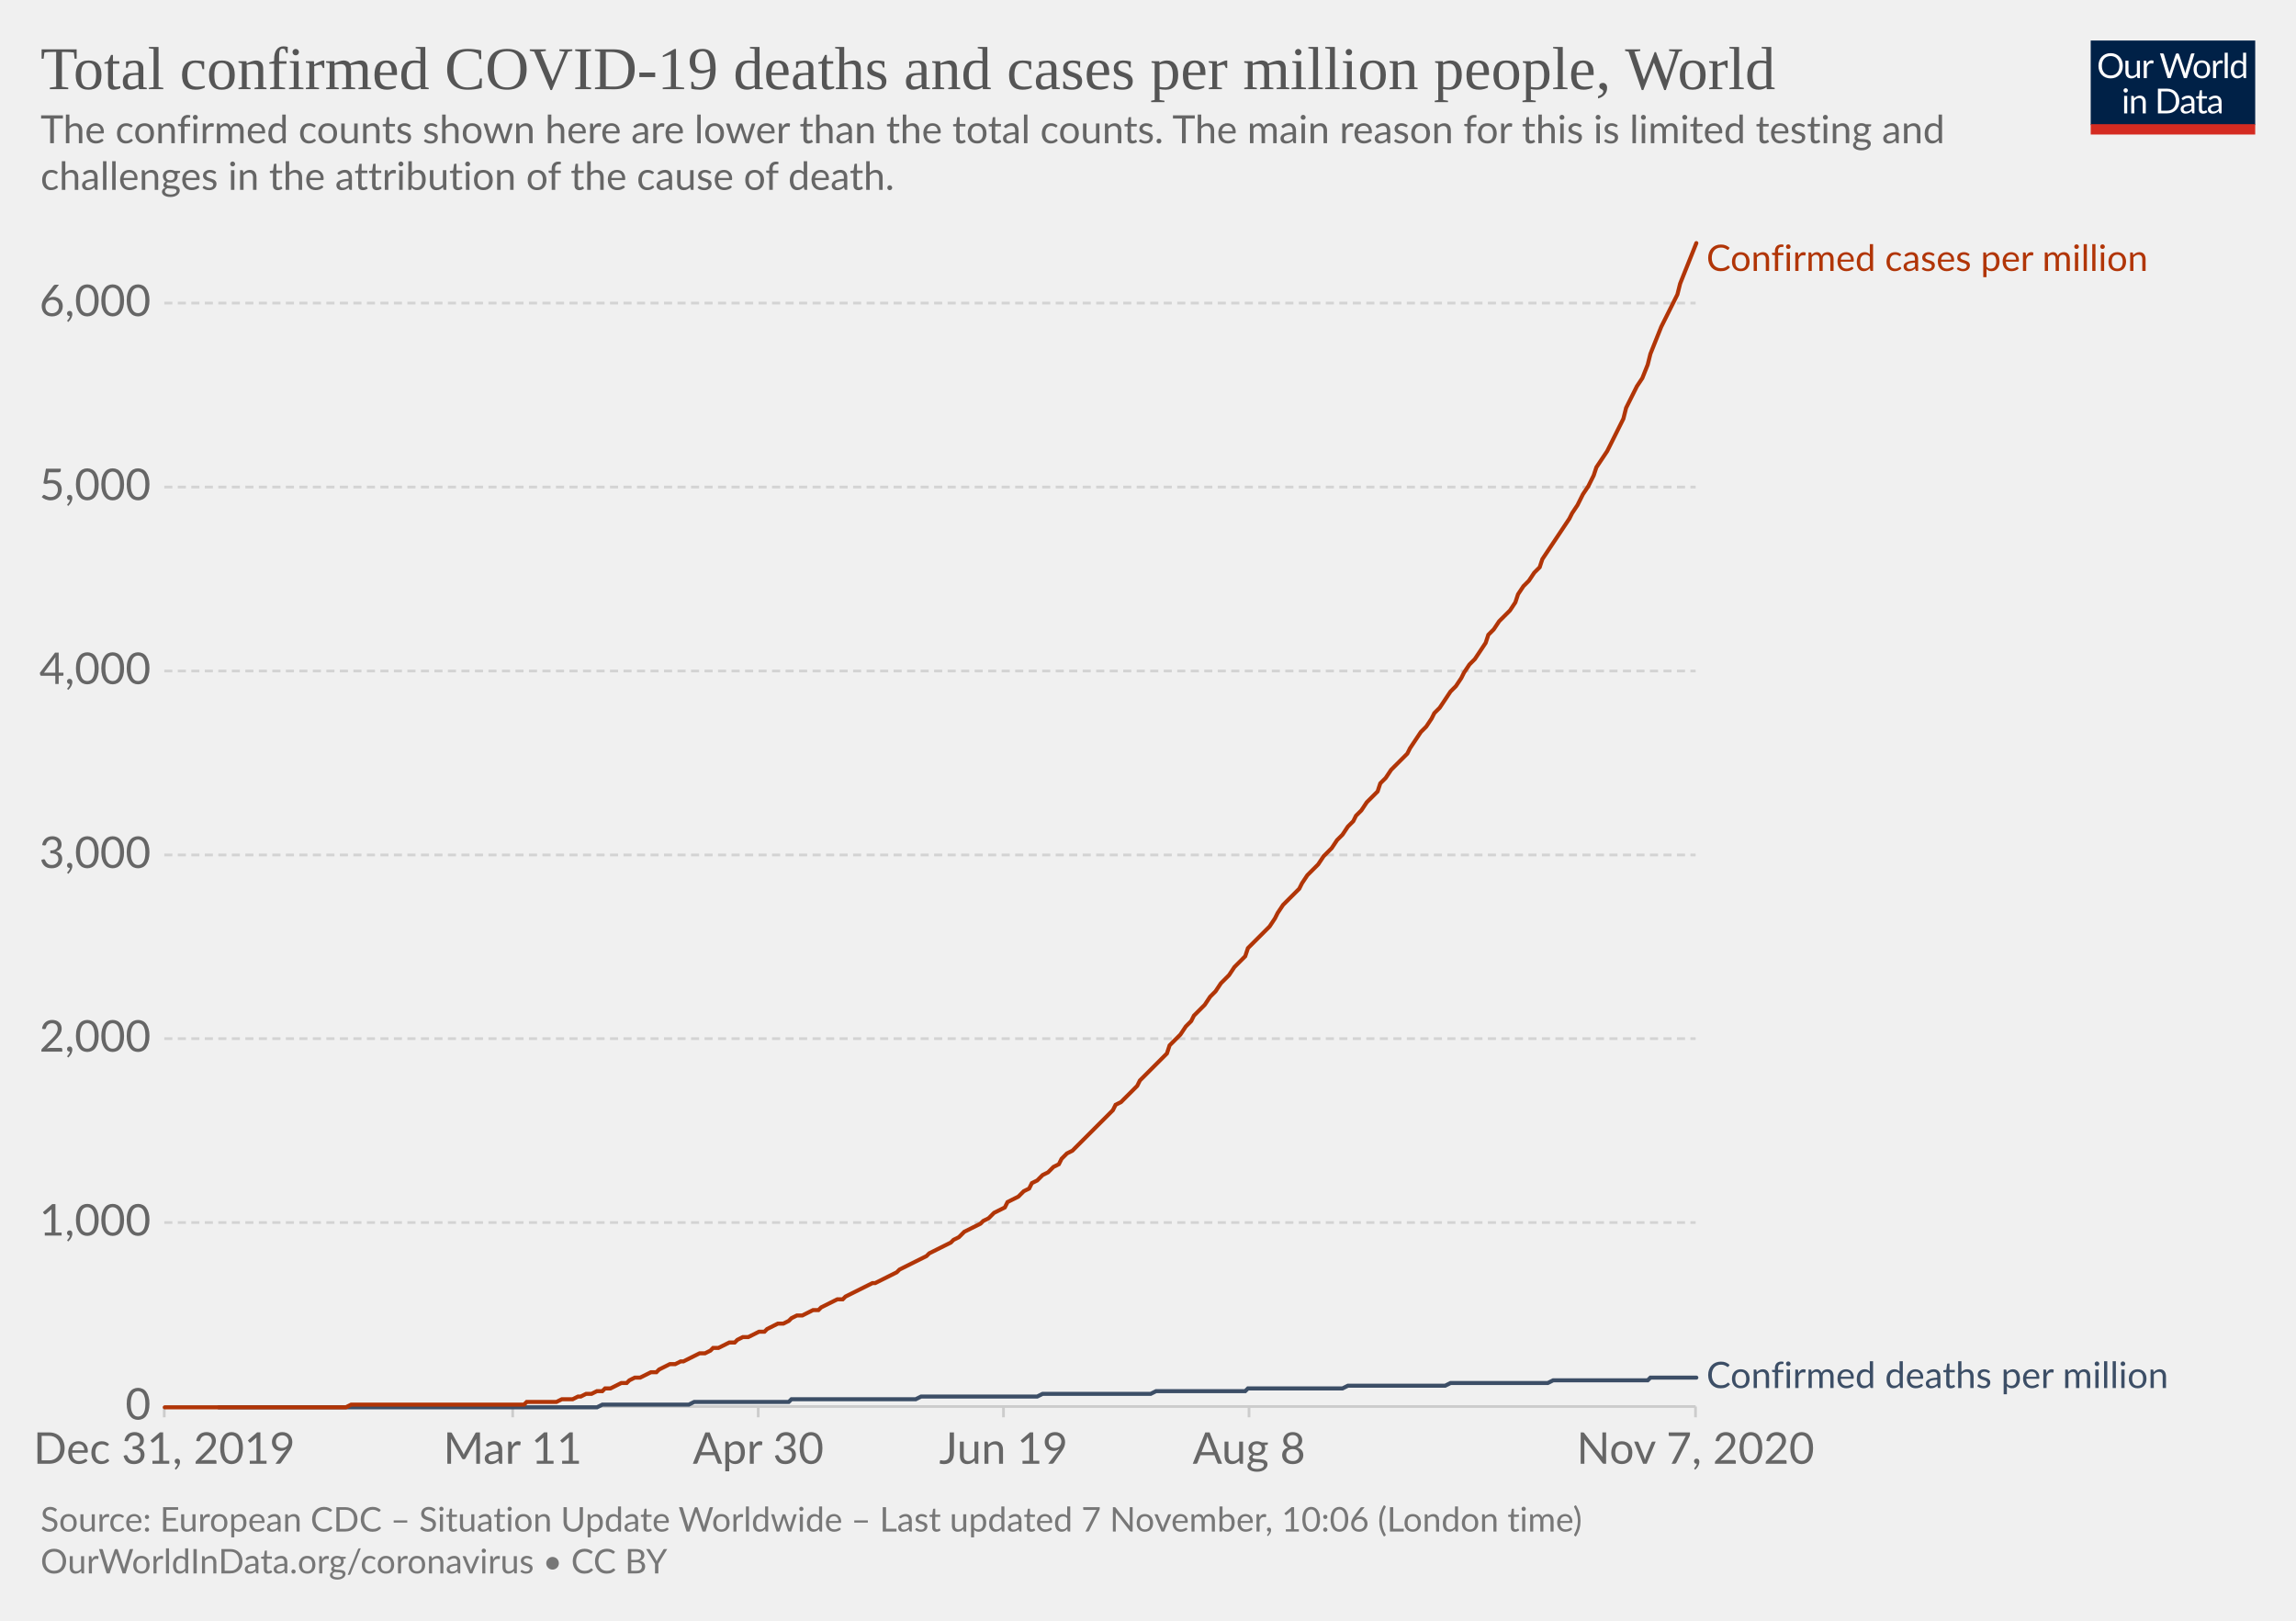
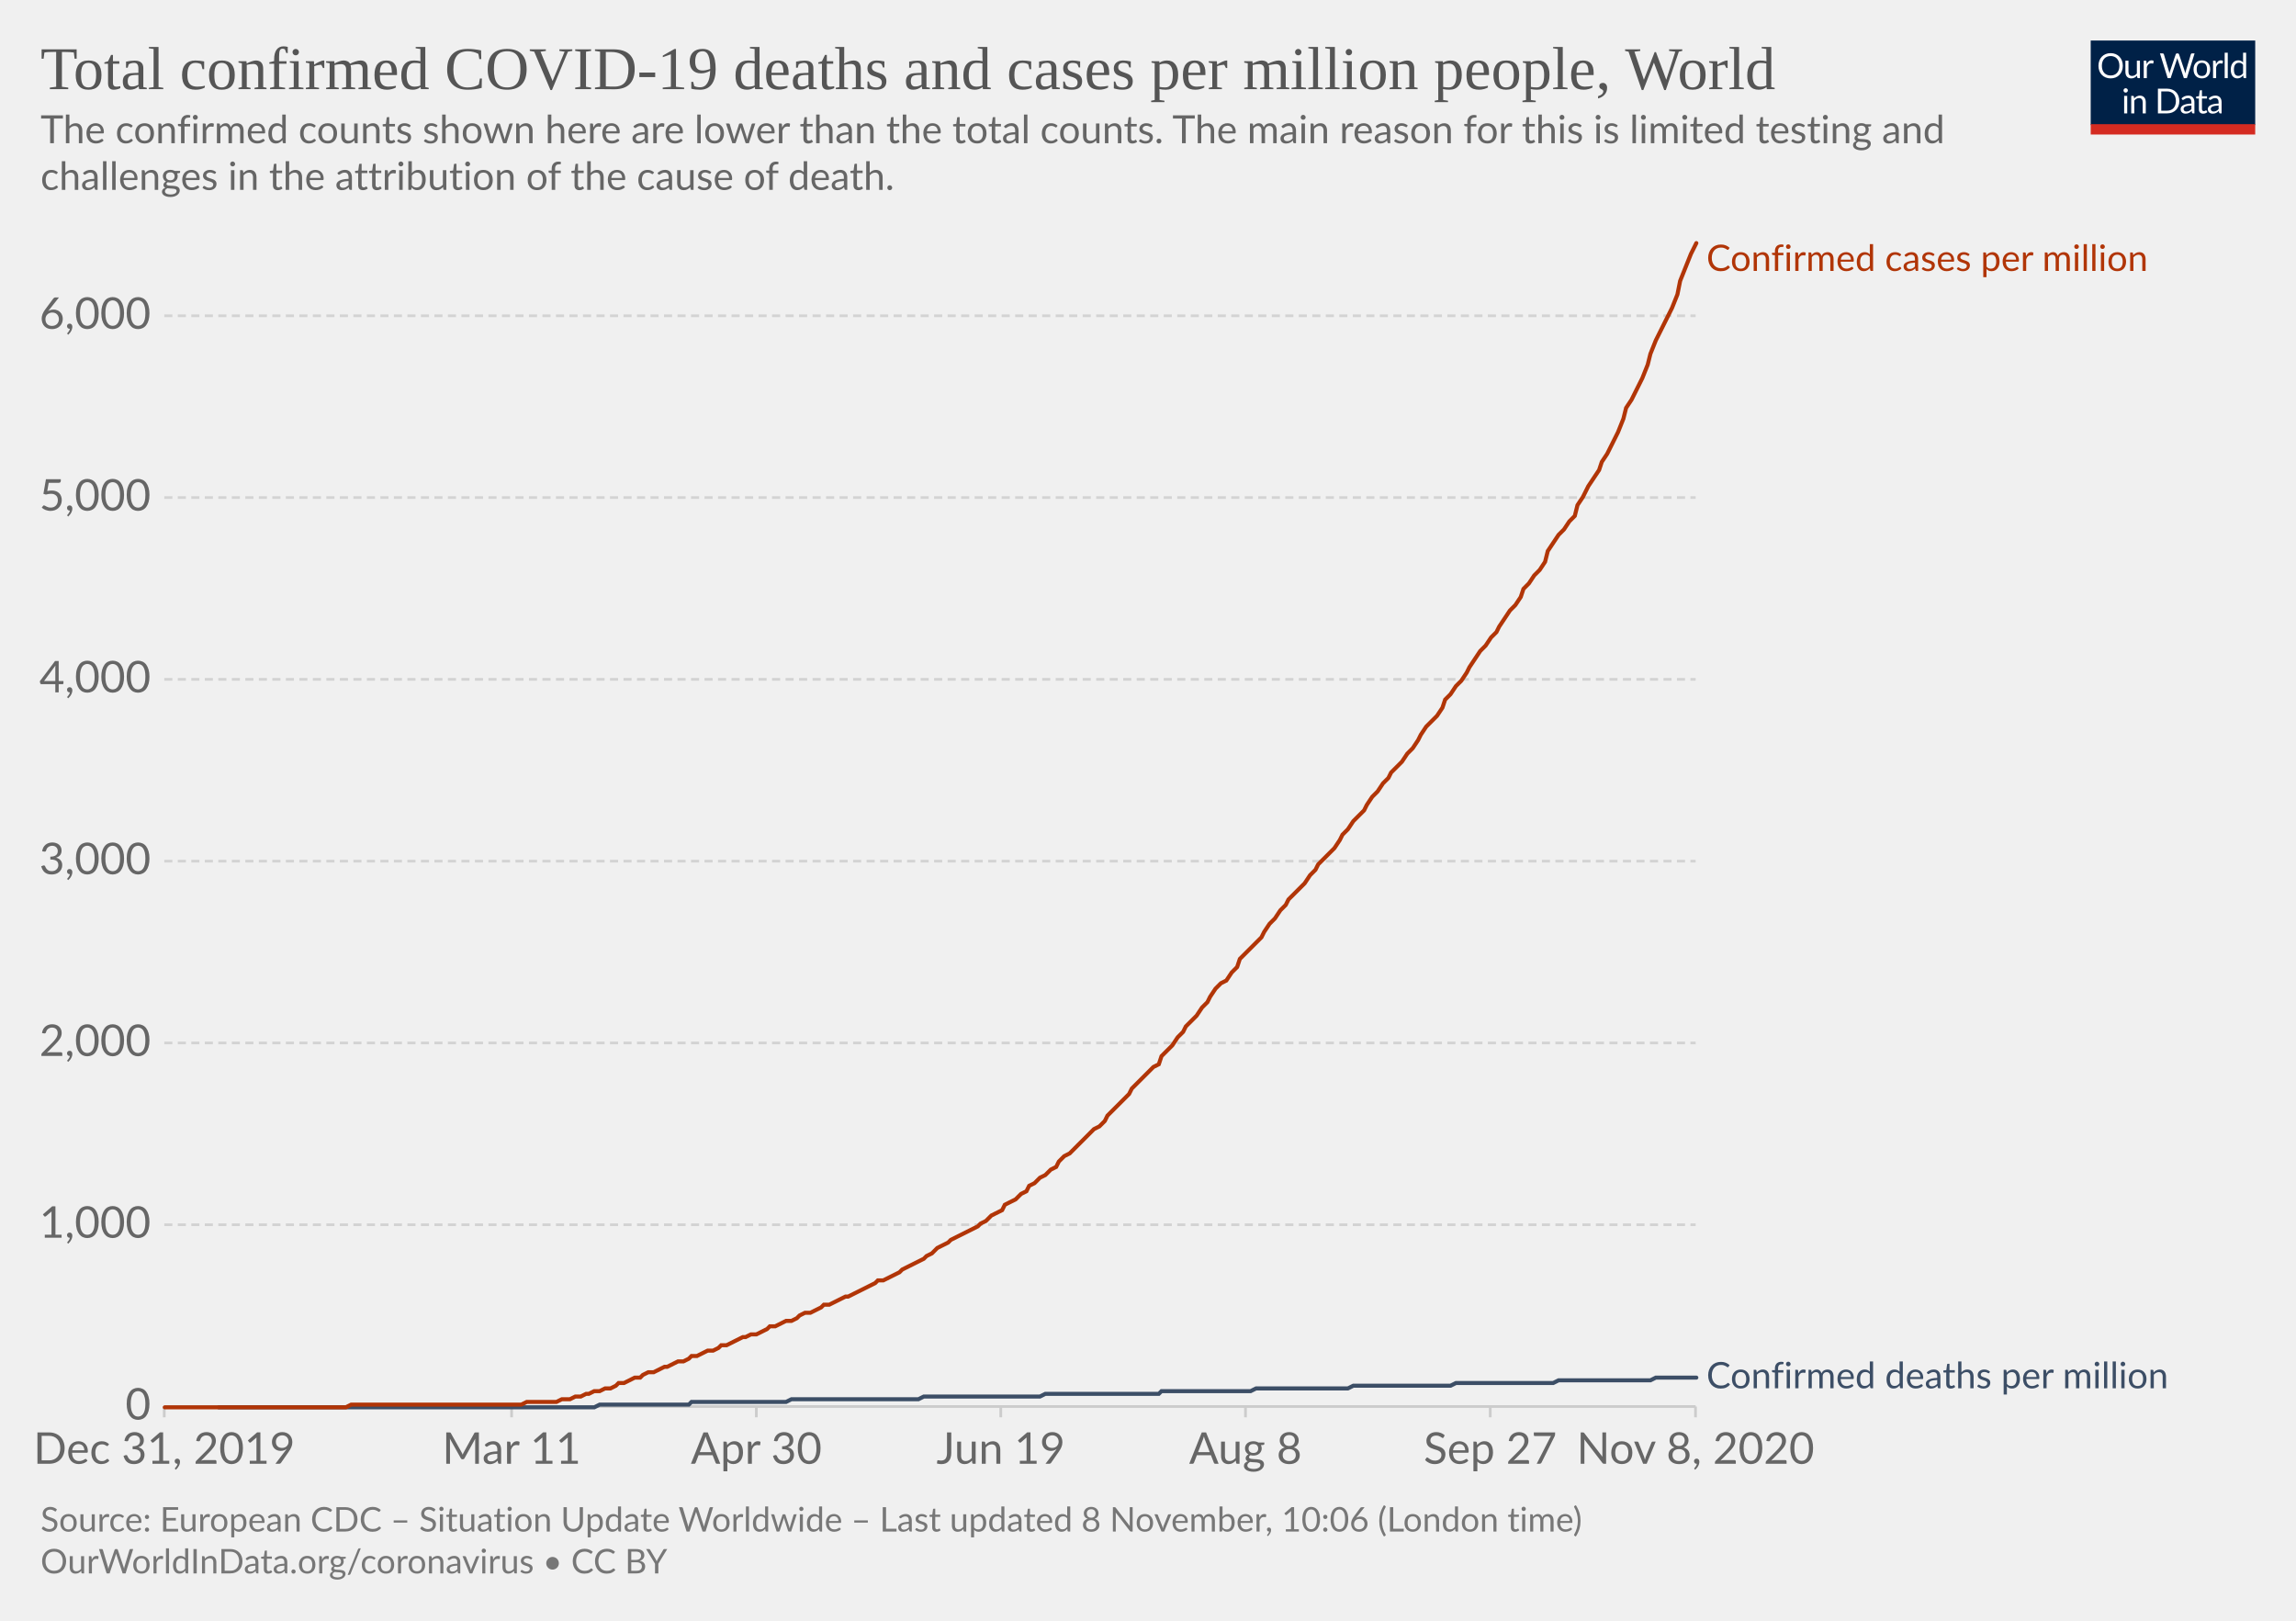
<svg xmlns="http://www.w3.org/2000/svg" version="1.1" style="background-color:#fff;-webkit-font-smoothing:antialiased" width="850" height="600" viewBox="0 0 850 600" font-family="Lato,'Helvetica Neue',Helvetica,Arial,sans-serif" font-size="18" text-rendering="optimizeLegibility">
  <g class="HeaderView">
    <g transform="matrix(.29 0 0 .29 774 15)">
      <svg width="210" height="120" viewBox="0 0 210 120" fill="none">
        <g clip-path="url(#clip0)">
          <path d="M0 0h210v107.89H0V0z" fill="#002147" />
          <path d="M40.98 32.25c0 2.36-.38 4.53-1.12 6.51a14.26 14.26 0 01-8.1 8.4c-1.9.78-4.02 1.17-6.34 1.17a16.6 16.6 0 01-6.33-1.17 14.31 14.31 0 01-8.08-8.4 18.29 18.29 0 01-1.12-6.51c0-2.36.38-4.53 1.12-6.5a14.32 14.32 0 018.07-8.44c1.92-.8 4.03-1.19 6.34-1.19 2.32 0 4.43.4 6.34 1.19 1.92.8 3.56 1.9 4.93 3.34a14.87 14.87 0 013.17 5.1 18.1 18.1 0 011.12 6.5zm-4.38 0c0-1.94-.26-3.68-.8-5.22a10.91 10.91 0 00-2.24-3.89 9.68 9.68 0 00-3.52-2.46 11.95 11.95 0 00-4.62-.86c-1.68 0-3.21.28-4.6.86a9.88 9.88 0 00-3.54 2.46 10.91 10.91 0 00-2.24 3.9c-.53 1.53-.8 3.27-.8 5.2 0 1.94.27 3.68.8 5.22a11.17 11.17 0 002.24 3.9 10.01 10.01 0 003.55 2.44c1.38.56 2.9.83 4.6.83 1.7 0 3.24-.27 4.61-.83a9.8 9.8 0 003.52-2.44 11.17 11.17 0 002.25-3.9c.53-1.54.8-3.28.8-5.21zm26.22-6.54V48H60.5c-.56 0-.9-.27-1.05-.81l-.31-2.4a12.45 12.45 0 01-3.26 2.6c-1.2.64-2.58.96-4.13.96-1.22 0-2.3-.2-3.24-.6a6.52 6.52 0 01-2.33-1.7 7.37 7.37 0 01-1.43-2.67c-.3-1.04-.46-2.2-.46-3.45V25.7h3.91v14.22c0 1.68.38 2.99 1.15 3.91.77.93 1.96 1.39 3.54 1.39 1.16 0 2.24-.27 3.23-.82a10.42 10.42 0 002.8-2.28V25.7h3.91zm8.61 4.47a9.94 9.94 0 012.6-3.56 5.64 5.64 0 013.76-1.3c.47 0 .92.05 1.34.15.44.1.83.27 1.17.49l-.3 2.92c-.09.37-.3.55-.66.55-.2 0-.5-.04-.9-.13a6.21 6.21 0 00-3.24.18c-.54.2-1.03.5-1.47.92-.42.4-.81.9-1.17 1.5-.33.58-.64 1.26-.92 2.02V48H67.7V25.71h2.25c.42 0 .72.08.88.25.16.16.27.44.33.83l.26 3.39zm61.16-13.7L122.75 48h-3.82l-7.99-24.05a21.95 21.95 0 01-.42-1.58 38.36 38.36 0 01-.44 1.58L102.05 48h-3.83L88.4 16.47h3.54c.38 0 .7.1.95.29.26.2.43.43.5.73l6.52 21.9c.1.4.2.83.28 1.28.1.46.2.94.29 1.46l.3-1.46c.12-.47.25-.9.38-1.27l7.41-21.91c.1-.25.26-.48.51-.69.27-.22.58-.33.95-.33h1.23c.38 0 .69.1.92.29.24.2.41.43.53.73l7.4 21.9a28.4 28.4 0 01.68 2.62 29.52 29.52 0 01.52-2.61l6.54-21.91c.07-.27.23-.5.48-.7.27-.21.58-.32.95-.32h3.32zm9.35 8.88c1.63 0 3.1.27 4.4.82a9.43 9.43 0 015.46 5.94c.5 1.4.74 2.98.74 4.73 0 1.76-.25 3.34-.74 4.75a9.43 9.43 0 01-5.46 5.92c-1.3.52-2.77.79-4.4.79-1.64 0-3.12-.27-4.44-.8a9.42 9.42 0 01-3.35-2.3c-.92-1-1.63-2.2-2.13-3.61-.49-1.41-.73-3-.73-4.75s.24-3.33.73-4.73c.5-1.43 1.2-2.64 2.13-3.63a9.4 9.4 0 013.35-2.31c1.32-.55 2.8-.82 4.44-.82zm0 19.89c2.2 0 3.84-.73 4.93-2.2 1.08-1.48 1.63-3.54 1.63-6.18 0-2.66-.55-4.72-1.63-6.2-1.09-1.49-2.73-2.23-4.93-2.23-1.12 0-2.09.2-2.93.57a5.7 5.7 0 00-2.06 1.65 7.5 7.5 0 00-1.24 2.67c-.26 1.04-.4 2.22-.4 3.54 0 2.64.55 4.7 1.64 6.18 1.1 1.47 2.76 2.2 4.99 2.2zm17.97-15.07a9.94 9.94 0 012.6-3.56 5.64 5.64 0 013.76-1.3c.47 0 .91.05 1.34.15.44.1.83.27 1.16.49l-.28 2.92c-.09.37-.31.55-.66.55-.2 0-.5-.04-.9-.13a6.2 6.2 0 00-3.24.18c-.54.2-1.03.5-1.47.92-.43.4-.82.9-1.17 1.5a13.1 13.1 0 00-.92 2.02V48h-3.94V25.71h2.24c.43 0 .72.08.88.25.17.16.28.44.33.83l.27 3.39zm15.04-14.59V48h-3.92V15.6h3.92zm19.55 15.43a6.22 6.22 0 00-2.38-2.05 6.7 6.7 0 00-2.86-.6c-2.07 0-3.66.75-4.77 2.23-1.12 1.48-1.68 3.6-1.68 6.33 0 1.46.13 2.7.38 3.74a7.29 7.29 0 001.1 2.56 4.35 4.35 0 001.78 1.45c.7.3 1.5.46 2.4.46 1.29 0 2.41-.3 3.36-.88a9.6 9.6 0 002.67-2.49V31.02zm3.91-15.43V48h-2.33c-.56 0-.9-.27-1.06-.81l-.35-2.71a12.13 12.13 0 01-3.25 2.77 8.28 8.28 0 01-4.23 1.06 7.31 7.31 0 01-6.14-2.9c-.73-.96-1.3-2.15-1.69-3.57a18.35 18.35 0 01.07-9.48 11.29 11.29 0 011.89-3.7 8.7 8.7 0 017.06-3.34 7.96 7.96 0 016.12 2.62V15.59h3.91zM46.61 70.71V93H42.7V70.71h3.91zm.84-7c0 .39-.08.75-.24 1.09a2.81 2.81 0 01-1.52 1.47 2.67 2.67 0 01-2.16 0 2.9 2.9 0 01-1.45-1.47 2.67 2.67 0 010-2.16c.15-.35.35-.65.6-.9.25-.27.53-.47.85-.62a2.67 2.67 0 012.16 0c.35.15.65.35.9.62.27.25.47.55.62.9.16.34.24.7.24 1.08zm7.97 10.24c.49-.54 1-1.04 1.54-1.48a9.85 9.85 0 013.66-1.84 8.96 8.96 0 015.43.35c.94.4 1.72.97 2.33 1.71a7.36 7.36 0 011.43 2.67c.32 1.04.49 2.19.49 3.45V93h-3.94V78.81c0-1.69-.4-3-1.17-3.92-.76-.93-1.93-1.4-3.5-1.4a6.6 6.6 0 00-3.25.83c-1 .56-1.92 1.31-2.77 2.27V93h-3.94V70.71h2.35c.56 0 .9.28 1.04.82l.3 2.42zm57.7 3.3c0 2.36-.37 4.5-1.11 6.44a14.3 14.3 0 01-3.17 4.98 14.1 14.1 0 01-4.93 3.2c-1.9.76-4.02 1.13-6.33 1.13H85.8V61.47h11.77c2.31 0 4.42.39 6.33 1.15a13.8 13.8 0 018.1 8.18 17.75 17.75 0 011.12 6.45zm-4.37 0c0-1.94-.26-3.67-.8-5.2a10.94 10.94 0 00-2.23-3.87 9.57 9.57 0 00-3.53-2.42 12.23 12.23 0 00-4.61-.83h-7.5v24.62h7.5c1.7 0 3.24-.28 4.61-.84a9.7 9.7 0 003.53-2.4 10.94 10.94 0 002.24-3.87c.53-1.53.8-3.26.8-5.2zm19.8 5.72c-1.8.06-3.34.2-4.62.44-1.26.22-2.3.51-3.1.88-.8.36-1.37.8-1.74 1.3-.35.5-.53 1.05-.53 1.67 0 .58.1 1.1.3 1.52a3 3 0 00.76 1.05c.34.27.73.46 1.17.6.45.11.94.17 1.45.17a7.28 7.28 0 003.5-.81 11.95 11.95 0 002.82-2.2v-4.62zm-12.65-9.11a12.73 12.73 0 013.98-2.66c1.43-.59 3-.88 4.73-.88 1.25 0 2.36.2 3.33.61a6.81 6.81 0 013.94 4.38c.33 1.04.5 2.19.5 3.43V93h-1.74a1.8 1.8 0 01-.88-.18c-.2-.13-.36-.38-.48-.74l-.44-2.12c-.59.55-1.16 1.03-1.72 1.46a9.48 9.48 0 01-3.74 1.7c-.69.15-1.46.23-2.3.23-.87 0-1.69-.12-2.45-.35a5.34 5.34 0 01-3.34-2.93 6.64 6.64 0 01-.49-2.64c0-.88.25-1.72.73-2.53a6.33 6.33 0 012.35-2.17c1.09-.63 2.5-1.15 4.25-1.54 1.75-.41 3.89-.65 6.42-.7v-1.75c0-1.73-.37-3.03-1.12-3.91-.75-.9-1.84-1.34-3.28-1.34-.97 0-1.78.12-2.44.37-.64.23-1.2.5-1.7.81l-1.23.82c-.33.23-.67.35-1 .35-.27 0-.5-.07-.69-.2a2.1 2.1 0 01-.48-.53l-.7-1.25zm27.67 19.5c-1.76 0-3.12-.5-4.07-1.48-.94-.98-1.41-2.4-1.41-4.25V74h-2.68a.9.9 0 01-.6-.2c-.16-.14-.24-.36-.24-.66v-1.56l3.65-.46.9-6.89a.9.9 0 01.29-.52.88.88 0 01.62-.22H142v7.67h6.44V74H142v13.38c0 .94.22 1.63.68 2.09.45.45 1.04.68 1.76.68a3.21 3.21 0 001.85-.53l.55-.35c.16-.12.3-.18.41-.18.2 0 .4.13.55.38l1.15 1.87a7.45 7.45 0 01-2.44 1.5c-.96.35-1.94.52-2.95.52zm19.68-10.4c-1.8.07-3.34.21-4.62.45-1.26.22-2.3.51-3.1.88-.8.36-1.37.8-1.74 1.3-.35.5-.53 1.05-.53 1.67 0 .58.1 1.1.3 1.52.18.42.44.77.76 1.05.34.27.73.46 1.17.6.45.11.94.17 1.45.17a7.3 7.3 0 003.5-.81 12.04 12.04 0 002.82-2.2v-4.62zm-12.65-9.1a12.72 12.72 0 013.99-2.66c1.42-.59 3-.88 4.72-.88 1.25 0 2.36.2 3.33.61a6.81 6.81 0 013.94 4.38c.33 1.04.5 2.19.5 3.43V93h-1.74a1.8 1.8 0 01-.88-.18c-.2-.13-.36-.38-.48-.74l-.44-2.12c-.59.55-1.16 1.03-1.72 1.46a9.48 9.48 0 01-3.74 1.7c-.69.15-1.46.23-2.3.23-.87 0-1.69-.12-2.45-.35a5.33 5.33 0 01-3.34-2.93 6.62 6.62 0 01-.49-2.64c0-.88.25-1.72.73-2.53a6.33 6.33 0 012.35-2.17c1.09-.63 2.5-1.15 4.25-1.54a31.2 31.2 0 016.42-.7v-1.75c0-1.73-.37-3.03-1.12-3.91-.75-.9-1.84-1.34-3.28-1.34-.97 0-1.78.12-2.44.37-.64.23-1.2.5-1.7.81-.46.3-.87.57-1.22.82-.34.23-.68.35-1.02.35-.26 0-.49-.07-.68-.2a1.88 1.88 0 01-.48-.53l-.7-1.25z" fill="#fff" />
          <path fill="#D42B21" d="M0 106.79h210V120H0z" />
        </g>
        <defs>
          <clipPath id="clip0">
            <path fill="#fff" d="M0 0h210v120H0z" />
          </clipPath>
        </defs>
      </svg>
    </g>
    <a href="https://ourworldindata.org/grapher/total-covid-cases-deaths-per-million?time=2019-12-31..latest" target="_blank" rel="noopener" font-family="&quot;Playfair Display&quot;,Georgia,&quot;Times New Roman&quot;,serif">
      <text font-size="22.5" x="15" y="33" fill="#555">
        <tspan x="15" y="33">Total confirmed COVID-19 deaths and cases per million people, World</tspan>
      </text>
    </a>
    <text font-size="14.4" x="15" y="53" fill="#666">
      <tspan x="15" y="53.02">The confirmed counts shown here are lower than the total counts. The main reason for this is limited testing and</tspan>
      <tspan x="15" y="70.3">challenges in the attribution of the cause of death.</tspan>
    </text>
  </g>
  <g class="LineChart">
    <defs>
      <clipPath id="a">
        <path d="M50.82 0h830v904.8h-830z" />
      </clipPath>
    </defs>
    <g class="DualAxisView">
      <g class="HorizontalAxis">
-         <path stroke="#ccc" d="M60.8 520.7v4M189.8 520.7v4M280.7 520.7v4M371.5 520.7v4M462.4 520.7v4M627.7 520.7v4" />
+         <path stroke="#ccc" d="M60.8 520.7v4M189.4 520.7v4M280 520.7v4M370.5 520.7v4M461.1 520.7v4M551.7 520.7v4M627.7 520.7v4" />
        <text x="60.8" y="541.9" fill="#666" text-anchor="middle" font-size="16.2">Dec 31, 2019</text>
-         <text x="189.8" y="541.9" fill="#666" text-anchor="middle" font-size="16.2">Mar 11</text>
-         <text x="280.7" y="541.9" fill="#666" text-anchor="middle" font-size="16.2">Apr 30</text>
-         <text x="371.5" y="541.9" fill="#666" text-anchor="middle" font-size="16.2">Jun 19</text>
-         <text x="462.4" y="541.9" fill="#666" text-anchor="middle" font-size="16.2">Aug 8</text>
-         <text x="627.7" y="541.9" fill="#666" text-anchor="middle" font-size="16.2">Nov 7, 2020</text>
+         <text x="189.4" y="541.9" fill="#666" text-anchor="middle" font-size="16.2">Mar 11</text>
+         <text x="280" y="541.9" fill="#666" text-anchor="middle" font-size="16.2">Apr 30</text>
+         <text x="370.5" y="541.9" fill="#666" text-anchor="middle" font-size="16.2">Jun 19</text>
+         <text x="461.1" y="541.9" fill="#666" text-anchor="middle" font-size="16.2">Aug 8</text>
+         <text x="551.7" y="541.9" fill="#666" text-anchor="middle" font-size="16.2">Sep 27</text>
+         <text x="627.7" y="541.9" fill="#666" text-anchor="middle" font-size="16.2">Nov 8, 2020</text>
      </g>
      <g class="VerticalAxis" fill="#666" dominant-baseline="middle" text-anchor="end" font-size="16.2">
        <text x="55.82" y="520.7">0</text>
-         <text x="55.82" y="452.6">1,000</text>
-         <text x="55.82" y="384.5">2,000</text>
-         <text x="55.82" y="316.5">3,000</text>
-         <text x="55.82" y="248.4">4,000</text>
-         <text x="55.82" y="180.3">5,000</text>
-         <text x="55.82" y="112.2">6,000</text>
+         <text x="55.82" y="453.4">1,000</text>
+         <text x="55.82" y="386.1">2,000</text>
+         <text x="55.82" y="318.8">3,000</text>
+         <text x="55.82" y="251.5">4,000</text>
+         <text x="55.82" y="184.2">5,000</text>
+         <text x="55.82" y="116.9">6,000</text>
      </g>
      <g class="AxisGridLines horizontalLines">
        <path stroke="#ccc" d="M60.82 520.7h566.92" />
-         <path stroke="#d3d3d3" stroke-dasharray="3,2" d="M60.82 452.6h566.92M60.82 384.5h566.92M60.82 316.5h566.92M60.82 248.4h566.92M60.82 180.3h566.92M60.82 112.2h566.92" />
+         <path stroke="#d3d3d3" stroke-dasharray="3,2" d="M60.82 453.4h566.92M60.82 386.1h566.92M60.82 318.8h566.92M60.82 251.5h566.92M60.82 184.2h566.92M60.82 116.9h566.92" />
      </g>
    </g>
    <g clip-path="url(#a)">
      <g class="LineLabels" cursor="default">
        <g class="legendMark">
          <text font-size="13.5" x="631.7" y="100.3" fill="#B13507">
            <tspan x="631.74" y="100.3">Confirmed cases per million</tspan>
          </text>
        </g>
        <g class="legendMark">
-           <text font-size="13.5" x="631.7" y="513.8" fill="#3C4E66">
-             <tspan x="631.74" y="513.85">Confirmed deaths per million</tspan>
+           <text font-size="13.5" x="631.7" y="513.9" fill="#3C4E66">
+             <tspan x="631.74" y="513.95">Confirmed deaths per million</tspan>
          </text>
        </g>
      </g>
      <g class="Lines">
        <g class="key-World_0">
-           <path stroke="#3C4E66" stroke-linecap="round" d="M81 521h140l2-1h32l2-1h35l1-1h46l2-1h43l2-1h40l2-1h33l1-1h35l2-1h36l2-1h36l2-1h35l1-1h17" fill="none" stroke-width="1.5" />
+           <path stroke="#3C4E66" stroke-linecap="round" d="M81 521h139l2-1h33l1-1h35l2-1h47l2-1h43l2-1h42l1-1h33l2-1h34l2-1h36l2-1h36l2-1h34l2-1h15" fill="none" stroke-width="1.5" />
        </g>
        <g class="key-World_1">
-           <path stroke="#B13507" stroke-linecap="round" d="M61 521h67l2-1h64l1-1h11l2-1h4l2-1h1l2-1h2l2-1h2l1-1h2l2-1 2-1h2l1-1 2-1h2l2-1 2-1h2l1-1 2-1 2-1h2l2-1h1l2-1 2-1 2-1h2l2-1 1-1h2l2-1 2-1h2l1-1 2-1h2l2-1 2-1h2l1-1 2-1 2-1h2l2-1 1-1 2-1h2l2-1 2-1h2l1-1 2-1 2-1 2-1h2l1-1 2-1 2-1 2-1 2-1 2-1h1l2-1 2-1 2-1 2-1 1-1 2-1 2-1 2-1 2-1 2-1 1-1 2-1 2-1 2-1 2-1 1-1 2-1 2-2 2-1 2-1 2-1 1-1 2-1 2-2 2-1 2-1 1-2 2-1 2-1 2-2 2-1 1-2 2-1 2-2 2-1 2-2 2-1 1-2 2-2 2-1 2-2 2-2 1-1 2-2 2-2 2-2 2-2 2-2 1-2 2-1 2-2 2-2 2-2 1-2 2-2 2-2 2-2 2-2 2-2 1-3 2-2 2-2 2-3 2-2 1-2 2-2 2-2 2-3 2-2 2-3 1-1 2-2 2-3 2-2 2-2 1-3 2-2 2-2 2-2 2-2 2-3 1-2 2-3 2-2 2-2 2-2 1-2 2-3 2-2 2-2 2-3 2-2 1-1 2-3 2-2 2-3 2-2 1-2 2-2 2-3 2-2 2-2 1-3 2-2 2-3 2-2 2-2 2-2 1-2 2-3 2-3 2-2 2-3 1-2 2-2 2-3 2-3 2-2 2-3 1-2 2-3 2-2 2-3 2-3 1-3 2-2 2-3 2-2 2-2 2-3 1-3 2-3 2-2 2-3 2-2 1-3 2-3 2-3 2-3 2-3 2-3 1-2 2-3 2-4 2-3 2-4 1-3 2-3 2-3 2-4 2-4 2-4 1-4 2-4 2-4 2-3 2-5 1-4 2-5 2-5 2-4 2-4 2-4 1-4 2-5 2-5 2-5" fill="none" stroke-width="1.5" />
+           <path stroke="#B13507" stroke-linecap="round" d="M61 521h67l2-1h63l2-1h11l2-1h3l2-1h2l2-1h1l2-1h2l2-1h2l2-1 1-1h2l2-1 2-1h2l1-1 2-1h2l2-1 2-1h1l2-1 2-1h2l2-1 1-1h2l2-1 2-1h2l2-1 1-1h2l2-1 2-1 2-1h1l2-1h2l2-1 2-1 1-1h2l2-1 2-1h2l2-1 1-1 2-1h2l2-1 2-1 1-1h2l2-1 2-1 2-1h1l2-1 2-1 2-1 2-1 2-1 1-1h2l2-1 2-1 2-1 1-1 2-1 2-1 2-1 2-1 1-1 2-1 2-2 2-1 2-1 1-1 2-1 2-1 2-1 2-1 2-1 1-1 2-1 2-2 2-1 2-1 1-2 2-1 2-1 2-2 2-1 1-2 2-1 2-2 2-1 2-2 2-1 1-2 2-2 2-1 2-2 2-2 1-1 2-2 2-2 2-1 2-2 1-2 2-2 2-2 2-2 2-2 1-2 2-2 2-2 2-2 2-2 2-1 1-3 2-2 2-2 2-3 2-2 1-2 2-2 2-2 2-3 2-2 1-2 2-3 2-2 2-1 2-3 2-2 1-3 2-2 2-2 2-2 2-2 1-2 2-3 2-2 2-3 2-2 1-2 2-2 2-2 2-2 2-3 2-2 1-2 2-2 2-2 2-2 2-3 1-2 2-2 2-3 2-2 2-2 1-2 2-3 2-2 2-3 2-2 1-2 2-2 2-2 2-3 2-2 2-3 1-2 2-3 2-2 2-2 2-3 1-3 2-2 2-3 2-2 2-3 1-2 2-3 2-3 2-2 2-3 2-2 1-2 2-3 2-3 2-2 2-3 1-3 2-2 2-3 2-2 2-3 1-4 2-3 2-3 2-2 2-3 2-2 1-4 2-3 2-4 2-3 2-3 1-3 2-3 2-4 2-4 2-5 1-4 2-3 2-4 2-4 2-5 1-4 2-5 2-4 2-4 2-4 2-5 1-5 2-5 2-5 2-4" fill="none" stroke-width="1.5" />
        </g>
      </g>
    </g>
  </g>
  <g class="SourcesFooter" fill="#777">
    <g class="clickable" fill="#777">
      <text font-size="12.6" x="15" y="567">
-         <tspan x="15" y="566.98">Source: European CDC – Situation Update Worldwide – Last updated 7 November, 10:06 (London time)</tspan>
+         <tspan x="15" y="566.98">Source: European CDC – Situation Update Worldwide – Last updated 8 November, 10:06 (London time)</tspan>
      </text>
    </g>
    <text font-size="12.6" x="15" y="582.5">
      <tspan x="15" y="582.48">
        <a target="_blank" href="https://ourworldindata.org/coronavirus" fill="#777">OurWorldInData.org/coronavirus</a> • <a class="cclogo" href="http://creativecommons.org/licenses/by/4.0/deed.en_US" target="_blank" fill="#777">CC BY</a>
      </tspan>
    </text>
  </g>
</svg>
